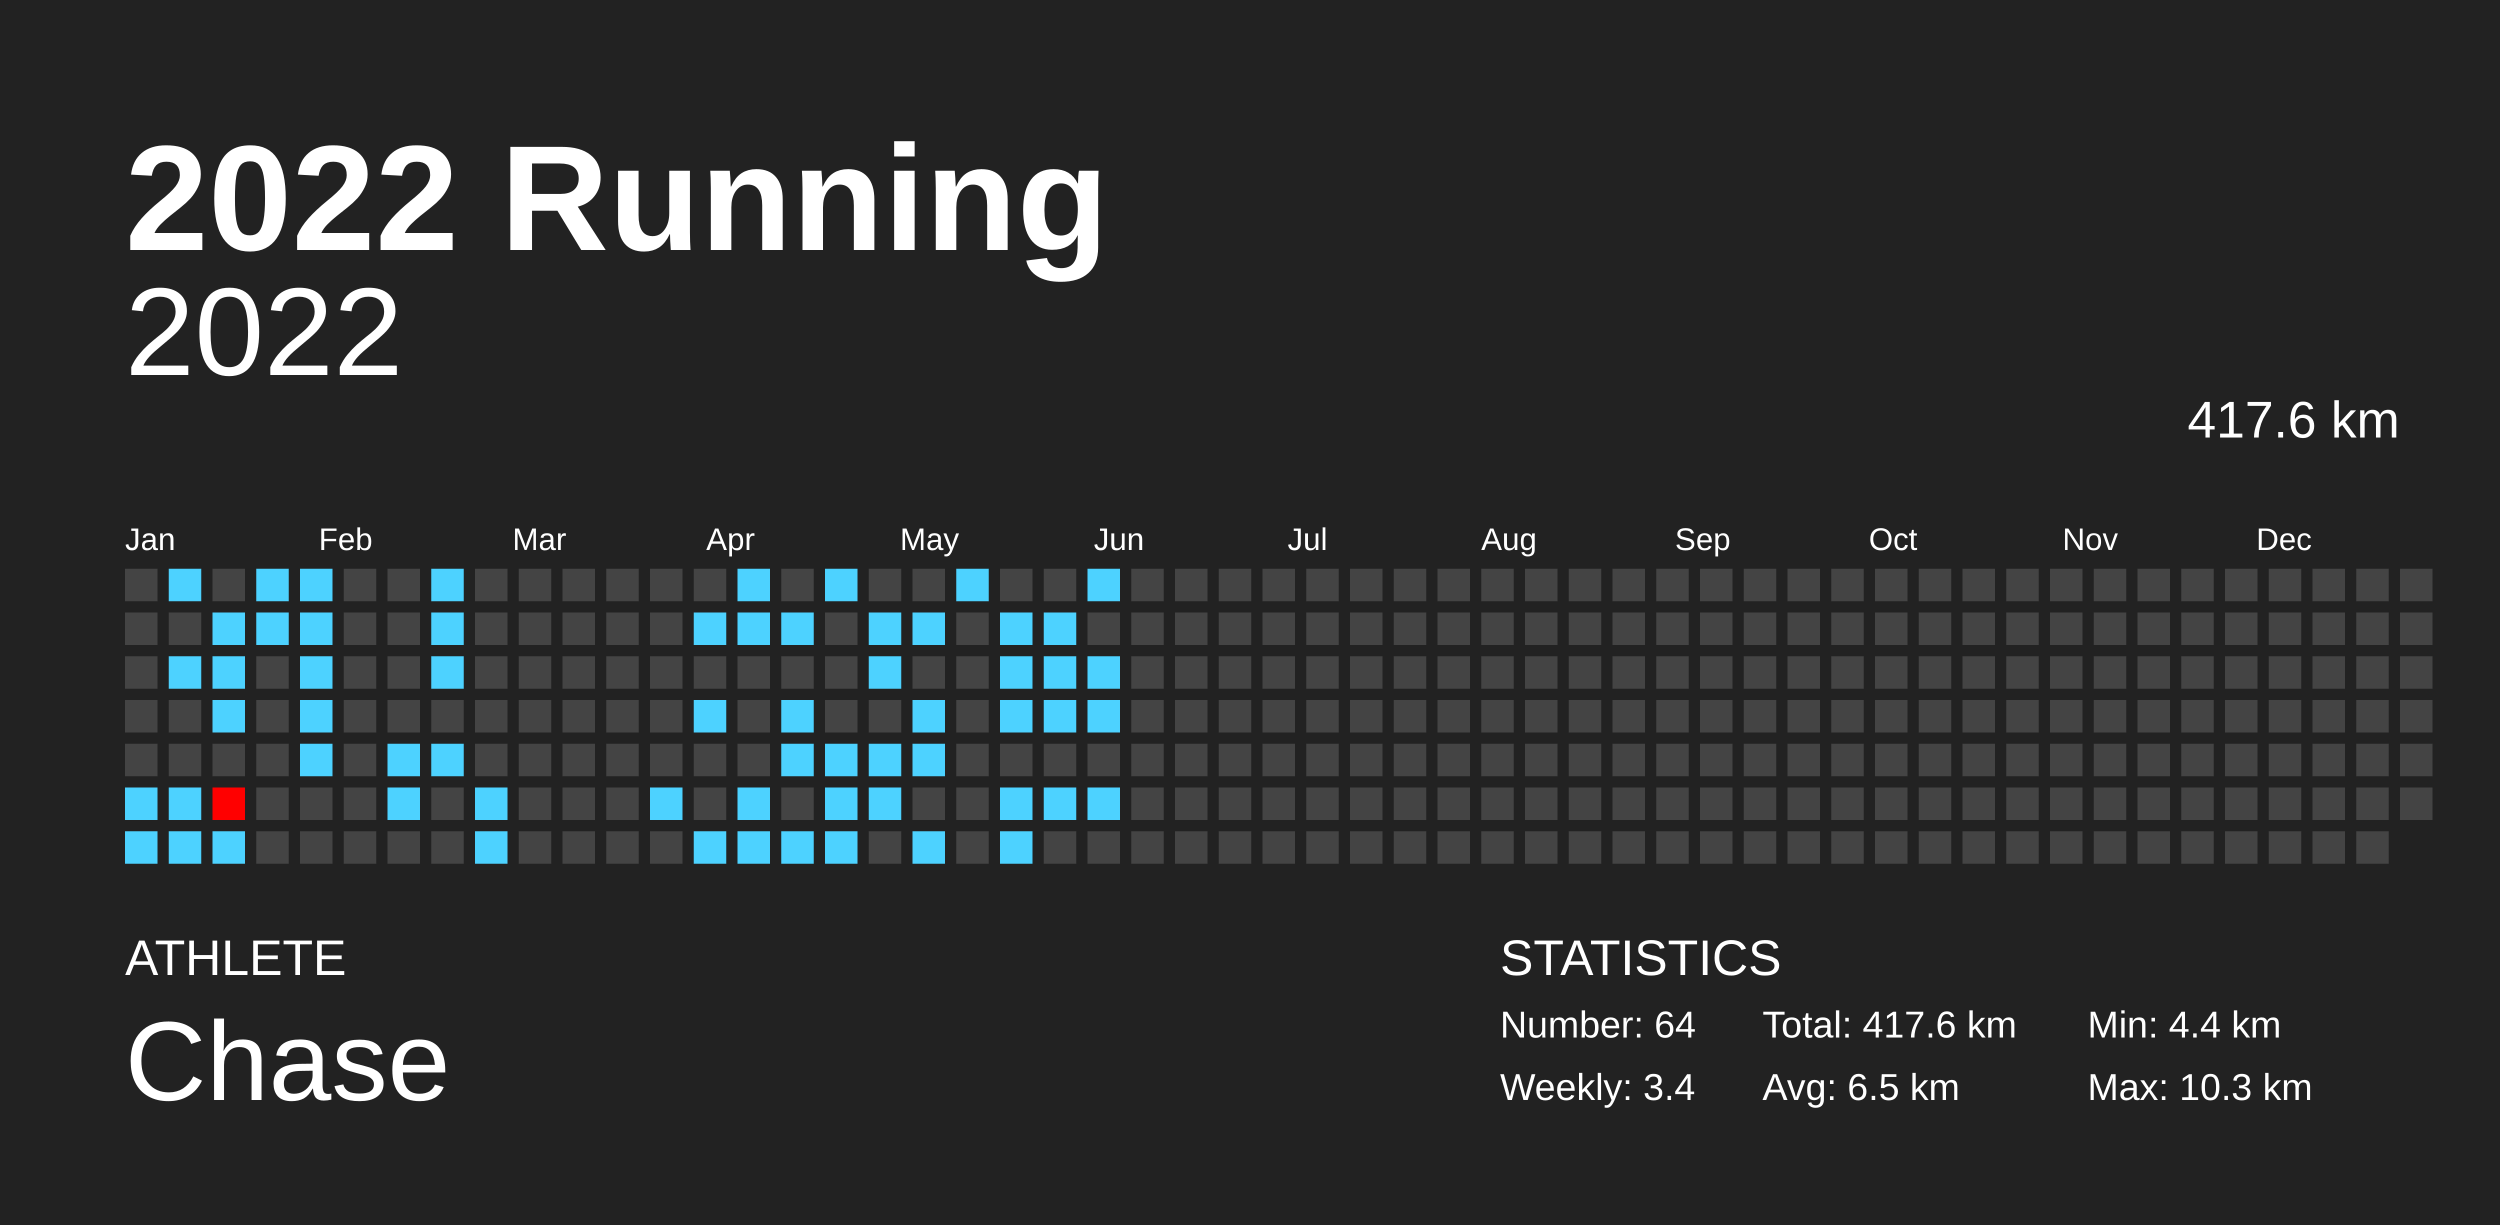
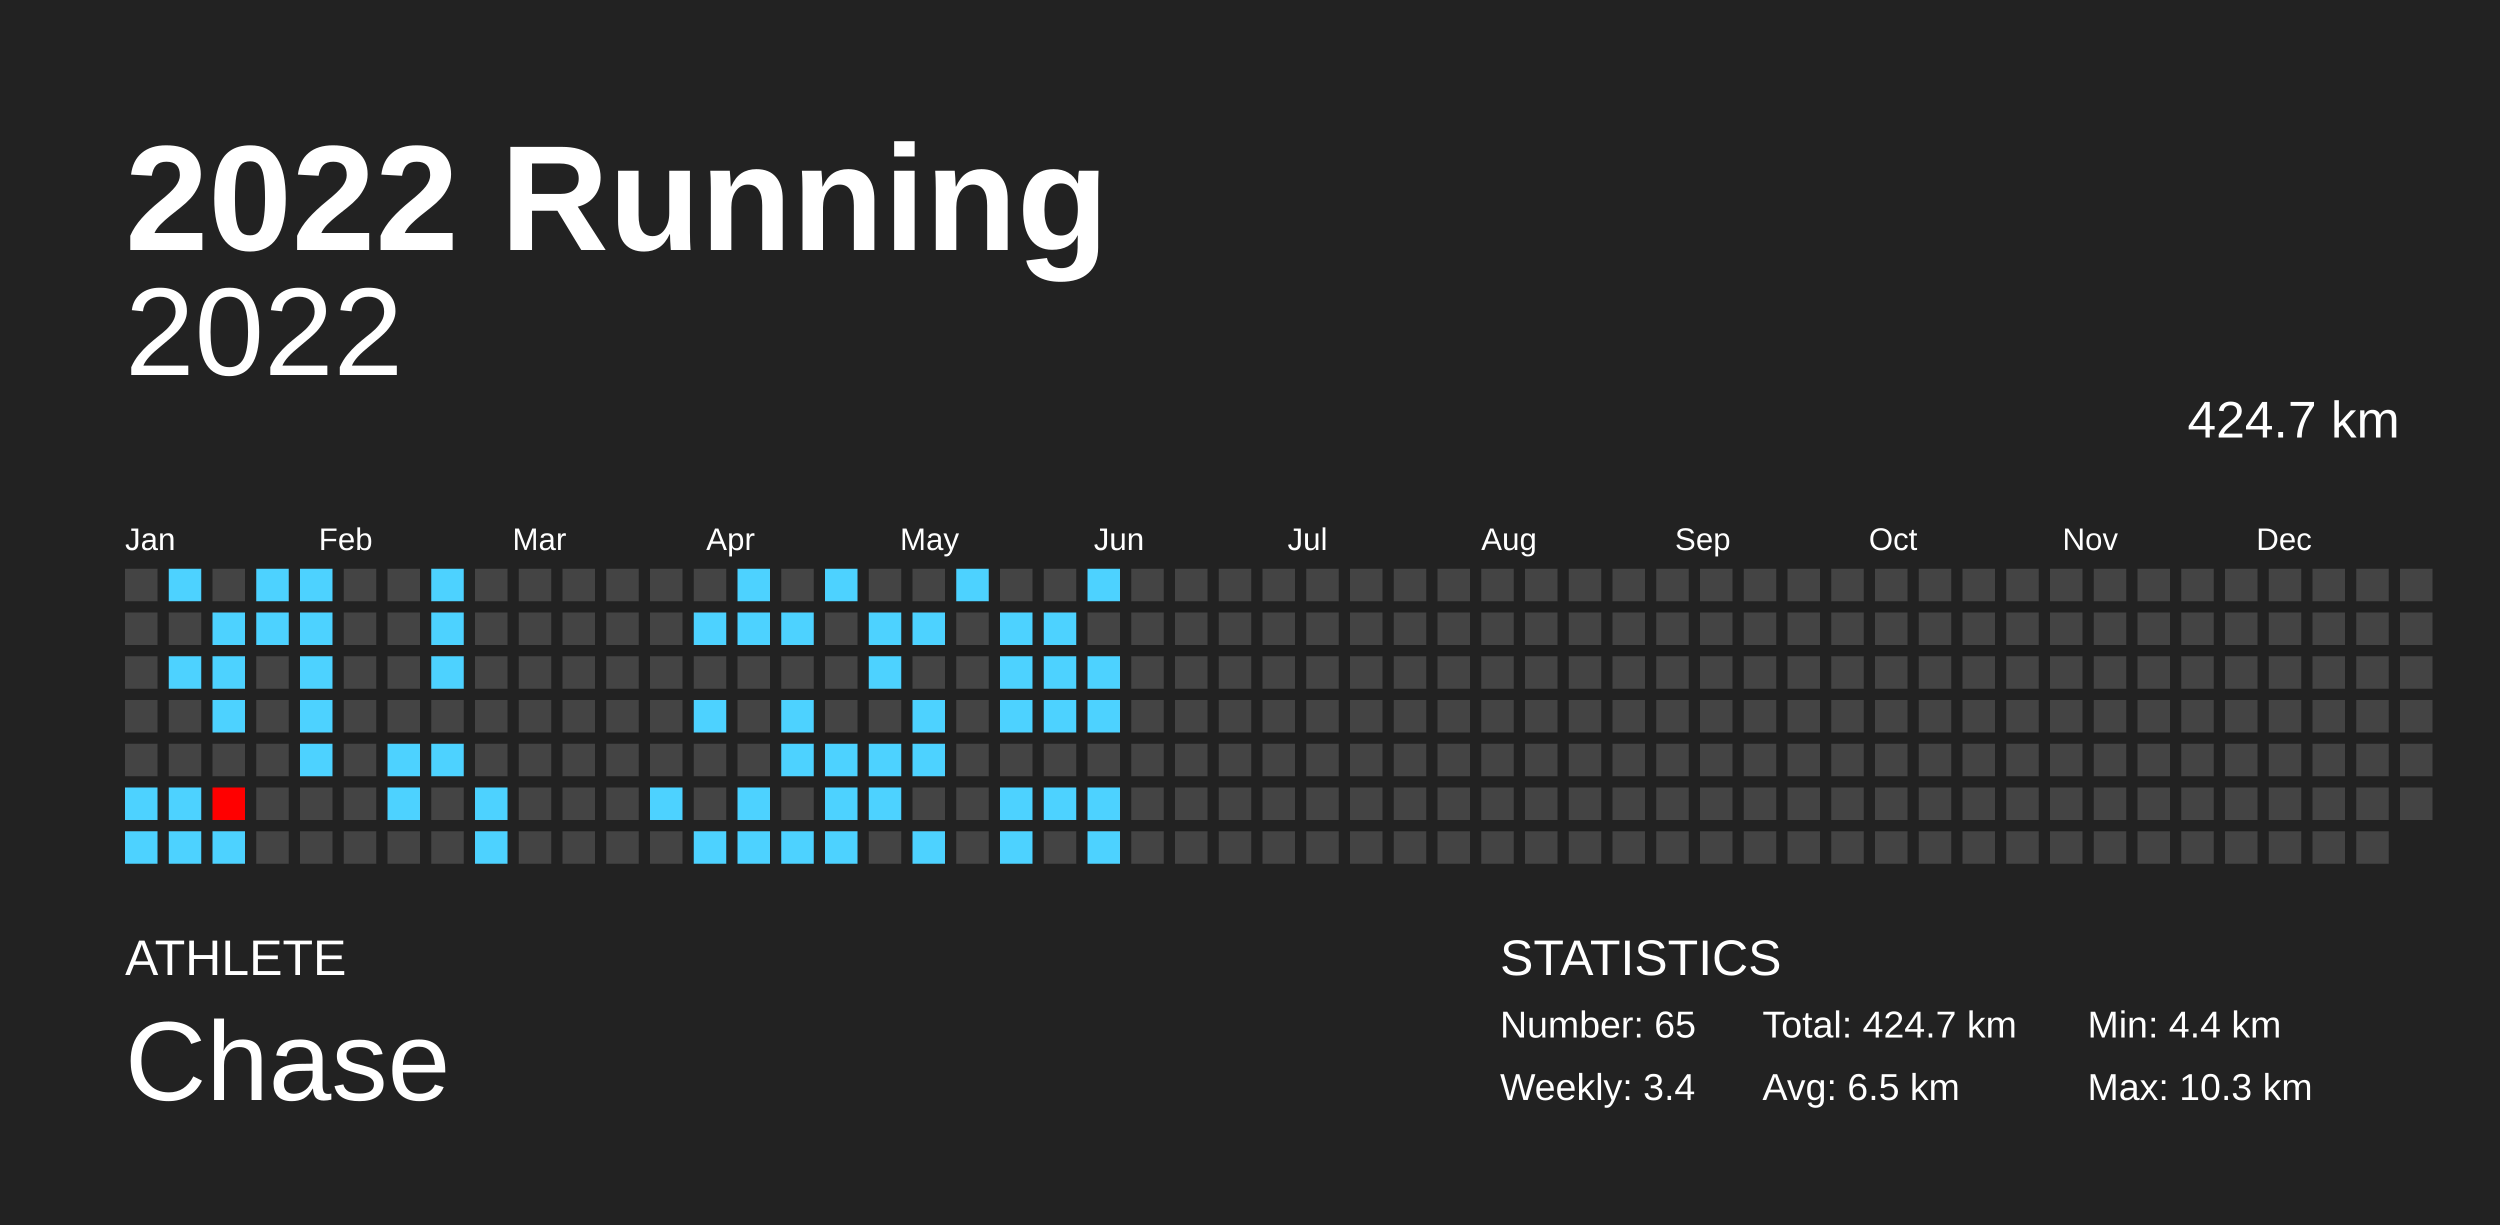
<svg xmlns="http://www.w3.org/2000/svg" baseProfile="full" height="98mm" version="1.1" viewBox="0,0,200,98" width="200mm">
  <defs />
  <rect fill="#222222" height="98" width="200" x="0" y="0" />
  <text fill="#FFFFFF" style="font-size:12px; font-family:Arial; font-weight:bold;" x="10" y="20">2022 Running</text>
  <text fill="#FFFFFF" style="font-size:4px; font-family:Arial" x="10" y="78">ATHLETE</text>
  <text fill="#FFFFFF" style="font-size:9px; font-family:Arial" x="10" y="88">Chase</text>
  <text fill="#FFFFFF" style="font-size:4px; font-family:Arial" x="120" y="78">STATISTICS</text>
-   <text fill="#FFFFFF" style="font-size:3px; font-family:Arial" x="120" y="83">Number: 64</text>
+   <text fill="#FFFFFF" style="font-size:3px; font-family:Arial" x="120" y="83">Number: 65</text>
  <text fill="#FFFFFF" style="font-size:3px; font-family:Arial" x="120" y="88">Weekly: 3.4</text>
-   <text fill="#FFFFFF" style="font-size:3px; font-family:Arial" x="141" y="83">Total: 417.6 km</text>
+   <text fill="#FFFFFF" style="font-size:3px; font-family:Arial" x="141" y="83">Total: 424.7 km</text>
  <text fill="#FFFFFF" style="font-size:3px; font-family:Arial" x="141" y="88">Avg: 6.5 km</text>
  <text fill="#FFFFFF" style="font-size:3px; font-family:Arial" x="167" y="83">Min: 4.4 km</text>
  <text fill="#FFFFFF" style="font-size:3px; font-family:Arial" x="167" y="88">Max: 10.3 km</text>
  <text alignment-baseline="hanging" fill="#FFFFFF" style="font-size:10.0px; font-family:Arial;" x="10" y="30">2022</text>
-   <text alignment-baseline="hanging" fill="#FFFFFF" style="font-size:4.125px; font-family:Arial;" x="175" y="35">417.6 km</text>
+   <text alignment-baseline="hanging" fill="#FFFFFF" style="font-size:4.125px; font-family:Arial;" x="175" y="35">424.7 km</text>
  <text fill="#FFFFFF" style="font-size:2.5px; font-family:Arial" x="10.0" y="44">Jan</text>
  <text fill="#FFFFFF" style="font-size:2.5px; font-family:Arial" x="25.5" y="44">Feb</text>
  <text fill="#FFFFFF" style="font-size:2.5px; font-family:Arial" x="41.0" y="44">Mar</text>
  <text fill="#FFFFFF" style="font-size:2.5px; font-family:Arial" x="56.5" y="44">Apr</text>
  <text fill="#FFFFFF" style="font-size:2.5px; font-family:Arial" x="72.0" y="44">May</text>
  <text fill="#FFFFFF" style="font-size:2.5px; font-family:Arial" x="87.5" y="44">Jun</text>
  <text fill="#FFFFFF" style="font-size:2.5px; font-family:Arial" x="103.0" y="44">Jul</text>
  <text fill="#FFFFFF" style="font-size:2.5px; font-family:Arial" x="118.5" y="44">Aug</text>
  <text fill="#FFFFFF" style="font-size:2.5px; font-family:Arial" x="134.0" y="44">Sep</text>
  <text fill="#FFFFFF" style="font-size:2.5px; font-family:Arial" x="149.5" y="44">Oct</text>
  <text fill="#FFFFFF" style="font-size:2.5px; font-family:Arial" x="165.0" y="44">Nov</text>
  <text fill="#FFFFFF" style="font-size:2.5px; font-family:Arial" x="180.5" y="44">Dec</text>
  <rect fill="#444444" height="2.6" width="2.6" x="10.0" y="45.5" />
  <rect fill="#444444" height="2.6" width="2.6" x="10.0" y="49.0" />
  <rect fill="#444444" height="2.6" width="2.6" x="10.0" y="52.5" />
  <rect fill="#444444" height="2.6" width="2.6" x="10.0" y="56.0" />
  <rect fill="#444444" height="2.6" width="2.6" x="10.0" y="59.5" />
  <rect fill="#4dd2ff" height="2.6" width="2.6" x="10.0" y="63.0" />
  <rect fill="#4dd2ff" height="2.6" width="2.6" x="10.0" y="66.5" />
  <rect fill="#4dd2ff" height="2.6" width="2.6" x="13.5" y="45.5" />
  <rect fill="#444444" height="2.6" width="2.6" x="13.5" y="49.0" />
  <rect fill="#4dd2ff" height="2.6" width="2.6" x="13.5" y="52.5" />
  <rect fill="#444444" height="2.6" width="2.6" x="13.5" y="56.0" />
  <rect fill="#444444" height="2.6" width="2.6" x="13.5" y="59.5" />
  <rect fill="#4dd2ff" height="2.6" width="2.6" x="13.5" y="63.0" />
  <rect fill="#4dd2ff" height="2.6" width="2.6" x="13.5" y="66.5" />
  <rect fill="#444444" height="2.6" width="2.6" x="17.0" y="45.5" />
  <rect fill="#4dd2ff" height="2.6" width="2.6" x="17.0" y="49.0" />
  <rect fill="#4dd2ff" height="2.6" width="2.6" x="17.0" y="52.5" />
  <rect fill="#4dd2ff" height="2.6" width="2.6" x="17.0" y="56.0" />
  <rect fill="#444444" height="2.6" width="2.6" x="17.0" y="59.5" />
  <rect fill="#ff0000" height="2.6" width="2.6" x="17.0" y="63.0" />
  <rect fill="#4dd2ff" height="2.6" width="2.6" x="17.0" y="66.5" />
  <rect fill="#4dd2ff" height="2.6" width="2.6" x="20.5" y="45.5" />
  <rect fill="#4dd2ff" height="2.6" width="2.6" x="20.5" y="49.0" />
  <rect fill="#444444" height="2.6" width="2.6" x="20.5" y="52.5" />
  <rect fill="#444444" height="2.6" width="2.6" x="20.5" y="56.0" />
  <rect fill="#444444" height="2.6" width="2.6" x="20.5" y="59.5" />
  <rect fill="#444444" height="2.6" width="2.6" x="20.5" y="63.0" />
  <rect fill="#444444" height="2.6" width="2.6" x="20.5" y="66.5" />
  <rect fill="#4dd2ff" height="2.6" width="2.6" x="24.0" y="45.5" />
  <rect fill="#4dd2ff" height="2.6" width="2.6" x="24.0" y="49.0" />
  <rect fill="#4dd2ff" height="2.6" width="2.6" x="24.0" y="52.5" />
  <rect fill="#4dd2ff" height="2.6" width="2.6" x="24.0" y="56.0" />
  <rect fill="#4dd2ff" height="2.6" width="2.6" x="24.0" y="59.5" />
  <rect fill="#444444" height="2.6" width="2.6" x="24.0" y="63.0" />
  <rect fill="#444444" height="2.6" width="2.6" x="24.0" y="66.5" />
  <rect fill="#444444" height="2.6" width="2.6" x="27.5" y="45.5" />
  <rect fill="#444444" height="2.6" width="2.6" x="27.5" y="49.0" />
  <rect fill="#444444" height="2.6" width="2.6" x="27.5" y="52.5" />
  <rect fill="#444444" height="2.6" width="2.6" x="27.5" y="56.0" />
  <rect fill="#444444" height="2.6" width="2.6" x="27.5" y="59.5" />
  <rect fill="#444444" height="2.6" width="2.6" x="27.5" y="63.0" />
  <rect fill="#444444" height="2.6" width="2.6" x="27.5" y="66.5" />
  <rect fill="#444444" height="2.6" width="2.6" x="31.0" y="45.5" />
  <rect fill="#444444" height="2.6" width="2.6" x="31.0" y="49.0" />
  <rect fill="#444444" height="2.6" width="2.6" x="31.0" y="52.5" />
  <rect fill="#444444" height="2.6" width="2.6" x="31.0" y="56.0" />
  <rect fill="#4dd2ff" height="2.6" width="2.6" x="31.0" y="59.5" />
  <rect fill="#4dd2ff" height="2.6" width="2.6" x="31.0" y="63.0" />
  <rect fill="#444444" height="2.6" width="2.6" x="31.0" y="66.5" />
  <rect fill="#4dd2ff" height="2.6" width="2.6" x="34.5" y="45.5" />
  <rect fill="#4dd2ff" height="2.6" width="2.6" x="34.5" y="49.0" />
  <rect fill="#4dd2ff" height="2.6" width="2.6" x="34.5" y="52.5" />
  <rect fill="#444444" height="2.6" width="2.6" x="34.5" y="56.0" />
  <rect fill="#4dd2ff" height="2.6" width="2.6" x="34.5" y="59.5" />
  <rect fill="#444444" height="2.6" width="2.6" x="34.5" y="63.0" />
  <rect fill="#444444" height="2.6" width="2.6" x="34.5" y="66.5" />
  <rect fill="#444444" height="2.6" width="2.6" x="38.0" y="45.5" />
  <rect fill="#444444" height="2.6" width="2.6" x="38.0" y="49.0" />
  <rect fill="#444444" height="2.6" width="2.6" x="38.0" y="52.5" />
  <rect fill="#444444" height="2.6" width="2.6" x="38.0" y="56.0" />
  <rect fill="#444444" height="2.6" width="2.6" x="38.0" y="59.5" />
  <rect fill="#4dd2ff" height="2.6" width="2.6" x="38.0" y="63.0" />
  <rect fill="#4dd2ff" height="2.6" width="2.6" x="38.0" y="66.5" />
  <rect fill="#444444" height="2.6" width="2.6" x="41.5" y="45.5" />
  <rect fill="#444444" height="2.6" width="2.6" x="41.5" y="49.0" />
  <rect fill="#444444" height="2.6" width="2.6" x="41.5" y="52.5" />
  <rect fill="#444444" height="2.6" width="2.6" x="41.5" y="56.0" />
  <rect fill="#444444" height="2.6" width="2.6" x="41.5" y="59.5" />
  <rect fill="#444444" height="2.6" width="2.6" x="41.5" y="63.0" />
  <rect fill="#444444" height="2.6" width="2.6" x="41.5" y="66.5" />
  <rect fill="#444444" height="2.6" width="2.6" x="45.0" y="45.5" />
  <rect fill="#444444" height="2.6" width="2.6" x="45.0" y="49.0" />
  <rect fill="#444444" height="2.6" width="2.6" x="45.0" y="52.5" />
  <rect fill="#444444" height="2.6" width="2.6" x="45.0" y="56.0" />
  <rect fill="#444444" height="2.6" width="2.6" x="45.0" y="59.5" />
  <rect fill="#444444" height="2.6" width="2.6" x="45.0" y="63.0" />
  <rect fill="#444444" height="2.6" width="2.6" x="45.0" y="66.5" />
  <rect fill="#444444" height="2.6" width="2.6" x="48.5" y="45.5" />
  <rect fill="#444444" height="2.6" width="2.6" x="48.5" y="49.0" />
  <rect fill="#444444" height="2.6" width="2.6" x="48.5" y="52.5" />
  <rect fill="#444444" height="2.6" width="2.6" x="48.5" y="56.0" />
  <rect fill="#444444" height="2.6" width="2.6" x="48.5" y="59.5" />
  <rect fill="#444444" height="2.6" width="2.6" x="48.5" y="63.0" />
  <rect fill="#444444" height="2.6" width="2.6" x="48.5" y="66.5" />
  <rect fill="#444444" height="2.6" width="2.6" x="52.0" y="45.5" />
  <rect fill="#444444" height="2.6" width="2.6" x="52.0" y="49.0" />
  <rect fill="#444444" height="2.6" width="2.6" x="52.0" y="52.5" />
  <rect fill="#444444" height="2.6" width="2.6" x="52.0" y="56.0" />
  <rect fill="#444444" height="2.6" width="2.6" x="52.0" y="59.5" />
  <rect fill="#4dd2ff" height="2.6" width="2.6" x="52.0" y="63.0" />
  <rect fill="#444444" height="2.6" width="2.6" x="52.0" y="66.5" />
  <rect fill="#444444" height="2.6" width="2.6" x="55.5" y="45.5" />
  <rect fill="#4dd2ff" height="2.6" width="2.6" x="55.5" y="49.0" />
  <rect fill="#444444" height="2.6" width="2.6" x="55.5" y="52.5" />
  <rect fill="#4dd2ff" height="2.6" width="2.6" x="55.5" y="56.0" />
  <rect fill="#444444" height="2.6" width="2.6" x="55.5" y="59.5" />
  <rect fill="#444444" height="2.6" width="2.6" x="55.5" y="63.0" />
  <rect fill="#4dd2ff" height="2.6" width="2.6" x="55.5" y="66.5" />
  <rect fill="#4dd2ff" height="2.6" width="2.6" x="59.0" y="45.5" />
  <rect fill="#4dd2ff" height="2.6" width="2.6" x="59.0" y="49.0" />
  <rect fill="#444444" height="2.6" width="2.6" x="59.0" y="52.5" />
  <rect fill="#444444" height="2.6" width="2.6" x="59.0" y="56.0" />
  <rect fill="#444444" height="2.6" width="2.6" x="59.0" y="59.5" />
  <rect fill="#4dd2ff" height="2.6" width="2.6" x="59.0" y="63.0" />
  <rect fill="#4dd2ff" height="2.6" width="2.6" x="59.0" y="66.5" />
  <rect fill="#444444" height="2.6" width="2.6" x="62.5" y="45.5" />
  <rect fill="#4dd2ff" height="2.6" width="2.6" x="62.5" y="49.0" />
  <rect fill="#444444" height="2.6" width="2.6" x="62.5" y="52.5" />
  <rect fill="#4dd2ff" height="2.6" width="2.6" x="62.5" y="56.0" />
  <rect fill="#4dd2ff" height="2.6" width="2.6" x="62.5" y="59.5" />
  <rect fill="#444444" height="2.6" width="2.6" x="62.5" y="63.0" />
  <rect fill="#4dd2ff" height="2.6" width="2.6" x="62.5" y="66.5" />
  <rect fill="#4dd2ff" height="2.6" width="2.6" x="66.0" y="45.5" />
  <rect fill="#444444" height="2.6" width="2.6" x="66.0" y="49.0" />
  <rect fill="#444444" height="2.6" width="2.6" x="66.0" y="52.5" />
  <rect fill="#444444" height="2.6" width="2.6" x="66.0" y="56.0" />
  <rect fill="#4dd2ff" height="2.6" width="2.6" x="66.0" y="59.5" />
  <rect fill="#4dd2ff" height="2.6" width="2.6" x="66.0" y="63.0" />
  <rect fill="#4dd2ff" height="2.6" width="2.6" x="66.0" y="66.5" />
  <rect fill="#444444" height="2.6" width="2.6" x="69.5" y="45.5" />
  <rect fill="#4dd2ff" height="2.6" width="2.6" x="69.5" y="49.0" />
  <rect fill="#4dd2ff" height="2.6" width="2.6" x="69.5" y="52.5" />
  <rect fill="#444444" height="2.6" width="2.6" x="69.5" y="56.0" />
  <rect fill="#4dd2ff" height="2.6" width="2.6" x="69.5" y="59.5" />
  <rect fill="#4dd2ff" height="2.6" width="2.6" x="69.5" y="63.0" />
  <rect fill="#444444" height="2.6" width="2.6" x="69.5" y="66.5" />
  <rect fill="#444444" height="2.6" width="2.6" x="73.0" y="45.5" />
  <rect fill="#4dd2ff" height="2.6" width="2.6" x="73.0" y="49.0" />
  <rect fill="#444444" height="2.6" width="2.6" x="73.0" y="52.5" />
  <rect fill="#4dd2ff" height="2.6" width="2.6" x="73.0" y="56.0" />
  <rect fill="#4dd2ff" height="2.6" width="2.6" x="73.0" y="59.5" />
  <rect fill="#444444" height="2.6" width="2.6" x="73.0" y="63.0" />
  <rect fill="#4dd2ff" height="2.6" width="2.6" x="73.0" y="66.5" />
  <rect fill="#4dd2ff" height="2.6" width="2.6" x="76.5" y="45.5" />
  <rect fill="#444444" height="2.6" width="2.6" x="76.5" y="49.0" />
  <rect fill="#444444" height="2.6" width="2.6" x="76.5" y="52.5" />
  <rect fill="#444444" height="2.6" width="2.6" x="76.5" y="56.0" />
  <rect fill="#444444" height="2.6" width="2.6" x="76.5" y="59.5" />
  <rect fill="#444444" height="2.6" width="2.6" x="76.5" y="63.0" />
  <rect fill="#444444" height="2.6" width="2.6" x="76.5" y="66.5" />
  <rect fill="#444444" height="2.6" width="2.6" x="80.0" y="45.5" />
  <rect fill="#4dd2ff" height="2.6" width="2.6" x="80.0" y="49.0" />
  <rect fill="#4dd2ff" height="2.6" width="2.6" x="80.0" y="52.5" />
  <rect fill="#4dd2ff" height="2.6" width="2.6" x="80.0" y="56.0" />
  <rect fill="#444444" height="2.6" width="2.6" x="80.0" y="59.5" />
  <rect fill="#4dd2ff" height="2.6" width="2.6" x="80.0" y="63.0" />
  <rect fill="#4dd2ff" height="2.6" width="2.6" x="80.0" y="66.5" />
  <rect fill="#444444" height="2.6" width="2.6" x="83.5" y="45.5" />
  <rect fill="#4dd2ff" height="2.6" width="2.6" x="83.5" y="49.0" />
  <rect fill="#4dd2ff" height="2.6" width="2.6" x="83.5" y="52.5" />
  <rect fill="#4dd2ff" height="2.6" width="2.6" x="83.5" y="56.0" />
  <rect fill="#444444" height="2.6" width="2.6" x="83.5" y="59.5" />
  <rect fill="#4dd2ff" height="2.6" width="2.6" x="83.5" y="63.0" />
  <rect fill="#444444" height="2.6" width="2.6" x="83.5" y="66.5" />
  <rect fill="#4dd2ff" height="2.6" width="2.6" x="87.0" y="45.5" />
  <rect fill="#444444" height="2.6" width="2.6" x="87.0" y="49.0" />
  <rect fill="#4dd2ff" height="2.6" width="2.6" x="87.0" y="52.5" />
  <rect fill="#4dd2ff" height="2.6" width="2.6" x="87.0" y="56.0" />
  <rect fill="#444444" height="2.6" width="2.6" x="87.0" y="59.5" />
  <rect fill="#4dd2ff" height="2.6" width="2.6" x="87.0" y="63.0" />
-   <rect fill="#444444" height="2.6" width="2.6" x="87.0" y="66.5" />
+   <rect fill="#4dd2ff" height="2.6" width="2.6" x="87.0" y="66.5" />
  <rect fill="#444444" height="2.6" width="2.6" x="90.5" y="45.5" />
  <rect fill="#444444" height="2.6" width="2.6" x="90.5" y="49.0" />
  <rect fill="#444444" height="2.6" width="2.6" x="90.5" y="52.5" />
  <rect fill="#444444" height="2.6" width="2.6" x="90.5" y="56.0" />
  <rect fill="#444444" height="2.6" width="2.6" x="90.5" y="59.5" />
  <rect fill="#444444" height="2.6" width="2.6" x="90.5" y="63.0" />
  <rect fill="#444444" height="2.6" width="2.6" x="90.5" y="66.5" />
  <rect fill="#444444" height="2.6" width="2.6" x="94.0" y="45.5" />
  <rect fill="#444444" height="2.6" width="2.6" x="94.0" y="49.0" />
  <rect fill="#444444" height="2.6" width="2.6" x="94.0" y="52.5" />
  <rect fill="#444444" height="2.6" width="2.6" x="94.0" y="56.0" />
  <rect fill="#444444" height="2.6" width="2.6" x="94.0" y="59.5" />
  <rect fill="#444444" height="2.6" width="2.6" x="94.0" y="63.0" />
  <rect fill="#444444" height="2.6" width="2.6" x="94.0" y="66.5" />
  <rect fill="#444444" height="2.6" width="2.6" x="97.5" y="45.5" />
  <rect fill="#444444" height="2.6" width="2.6" x="97.5" y="49.0" />
  <rect fill="#444444" height="2.6" width="2.6" x="97.5" y="52.5" />
  <rect fill="#444444" height="2.6" width="2.6" x="97.5" y="56.0" />
  <rect fill="#444444" height="2.6" width="2.6" x="97.5" y="59.5" />
  <rect fill="#444444" height="2.6" width="2.6" x="97.5" y="63.0" />
  <rect fill="#444444" height="2.6" width="2.6" x="97.5" y="66.5" />
  <rect fill="#444444" height="2.6" width="2.6" x="101.0" y="45.5" />
  <rect fill="#444444" height="2.6" width="2.6" x="101.0" y="49.0" />
  <rect fill="#444444" height="2.6" width="2.6" x="101.0" y="52.5" />
  <rect fill="#444444" height="2.6" width="2.6" x="101.0" y="56.0" />
  <rect fill="#444444" height="2.6" width="2.6" x="101.0" y="59.5" />
  <rect fill="#444444" height="2.6" width="2.6" x="101.0" y="63.0" />
  <rect fill="#444444" height="2.6" width="2.6" x="101.0" y="66.5" />
  <rect fill="#444444" height="2.6" width="2.6" x="104.5" y="45.5" />
  <rect fill="#444444" height="2.6" width="2.6" x="104.5" y="49.0" />
  <rect fill="#444444" height="2.6" width="2.6" x="104.5" y="52.5" />
  <rect fill="#444444" height="2.6" width="2.6" x="104.5" y="56.0" />
  <rect fill="#444444" height="2.6" width="2.6" x="104.5" y="59.5" />
  <rect fill="#444444" height="2.6" width="2.6" x="104.5" y="63.0" />
  <rect fill="#444444" height="2.6" width="2.6" x="104.5" y="66.5" />
  <rect fill="#444444" height="2.6" width="2.6" x="108.0" y="45.5" />
  <rect fill="#444444" height="2.6" width="2.6" x="108.0" y="49.0" />
  <rect fill="#444444" height="2.6" width="2.6" x="108.0" y="52.5" />
  <rect fill="#444444" height="2.6" width="2.6" x="108.0" y="56.0" />
  <rect fill="#444444" height="2.6" width="2.6" x="108.0" y="59.5" />
  <rect fill="#444444" height="2.6" width="2.6" x="108.0" y="63.0" />
  <rect fill="#444444" height="2.6" width="2.6" x="108.0" y="66.5" />
  <rect fill="#444444" height="2.6" width="2.6" x="111.5" y="45.5" />
  <rect fill="#444444" height="2.6" width="2.6" x="111.5" y="49.0" />
  <rect fill="#444444" height="2.6" width="2.6" x="111.5" y="52.5" />
  <rect fill="#444444" height="2.6" width="2.6" x="111.5" y="56.0" />
  <rect fill="#444444" height="2.6" width="2.6" x="111.5" y="59.5" />
  <rect fill="#444444" height="2.6" width="2.6" x="111.5" y="63.0" />
  <rect fill="#444444" height="2.6" width="2.6" x="111.5" y="66.5" />
  <rect fill="#444444" height="2.6" width="2.6" x="115.0" y="45.5" />
  <rect fill="#444444" height="2.6" width="2.6" x="115.0" y="49.0" />
  <rect fill="#444444" height="2.6" width="2.6" x="115.0" y="52.5" />
  <rect fill="#444444" height="2.6" width="2.6" x="115.0" y="56.0" />
  <rect fill="#444444" height="2.6" width="2.6" x="115.0" y="59.5" />
  <rect fill="#444444" height="2.6" width="2.6" x="115.0" y="63.0" />
  <rect fill="#444444" height="2.6" width="2.6" x="115.0" y="66.5" />
  <rect fill="#444444" height="2.6" width="2.6" x="118.5" y="45.5" />
  <rect fill="#444444" height="2.6" width="2.6" x="118.5" y="49.0" />
  <rect fill="#444444" height="2.6" width="2.6" x="118.5" y="52.5" />
  <rect fill="#444444" height="2.6" width="2.6" x="118.5" y="56.0" />
  <rect fill="#444444" height="2.6" width="2.6" x="118.5" y="59.5" />
  <rect fill="#444444" height="2.6" width="2.6" x="118.5" y="63.0" />
  <rect fill="#444444" height="2.6" width="2.6" x="118.5" y="66.5" />
  <rect fill="#444444" height="2.6" width="2.6" x="122.0" y="45.5" />
  <rect fill="#444444" height="2.6" width="2.6" x="122.0" y="49.0" />
  <rect fill="#444444" height="2.6" width="2.6" x="122.0" y="52.5" />
  <rect fill="#444444" height="2.6" width="2.6" x="122.0" y="56.0" />
  <rect fill="#444444" height="2.6" width="2.6" x="122.0" y="59.5" />
  <rect fill="#444444" height="2.6" width="2.6" x="122.0" y="63.0" />
  <rect fill="#444444" height="2.6" width="2.6" x="122.0" y="66.5" />
  <rect fill="#444444" height="2.6" width="2.6" x="125.5" y="45.5" />
  <rect fill="#444444" height="2.6" width="2.6" x="125.5" y="49.0" />
  <rect fill="#444444" height="2.6" width="2.6" x="125.5" y="52.5" />
  <rect fill="#444444" height="2.6" width="2.6" x="125.5" y="56.0" />
  <rect fill="#444444" height="2.6" width="2.6" x="125.5" y="59.5" />
  <rect fill="#444444" height="2.6" width="2.6" x="125.5" y="63.0" />
  <rect fill="#444444" height="2.6" width="2.6" x="125.5" y="66.5" />
  <rect fill="#444444" height="2.6" width="2.6" x="129.0" y="45.5" />
  <rect fill="#444444" height="2.6" width="2.6" x="129.0" y="49.0" />
  <rect fill="#444444" height="2.6" width="2.6" x="129.0" y="52.5" />
  <rect fill="#444444" height="2.6" width="2.6" x="129.0" y="56.0" />
  <rect fill="#444444" height="2.6" width="2.6" x="129.0" y="59.5" />
  <rect fill="#444444" height="2.6" width="2.6" x="129.0" y="63.0" />
  <rect fill="#444444" height="2.6" width="2.6" x="129.0" y="66.5" />
  <rect fill="#444444" height="2.6" width="2.6" x="132.5" y="45.5" />
  <rect fill="#444444" height="2.6" width="2.6" x="132.5" y="49.0" />
  <rect fill="#444444" height="2.6" width="2.6" x="132.5" y="52.5" />
  <rect fill="#444444" height="2.6" width="2.6" x="132.5" y="56.0" />
  <rect fill="#444444" height="2.6" width="2.6" x="132.5" y="59.5" />
  <rect fill="#444444" height="2.6" width="2.6" x="132.5" y="63.0" />
  <rect fill="#444444" height="2.6" width="2.6" x="132.5" y="66.5" />
  <rect fill="#444444" height="2.6" width="2.6" x="136.0" y="45.5" />
  <rect fill="#444444" height="2.6" width="2.6" x="136.0" y="49.0" />
  <rect fill="#444444" height="2.6" width="2.6" x="136.0" y="52.5" />
  <rect fill="#444444" height="2.6" width="2.6" x="136.0" y="56.0" />
  <rect fill="#444444" height="2.6" width="2.6" x="136.0" y="59.5" />
  <rect fill="#444444" height="2.6" width="2.6" x="136.0" y="63.0" />
  <rect fill="#444444" height="2.6" width="2.6" x="136.0" y="66.5" />
  <rect fill="#444444" height="2.6" width="2.6" x="139.5" y="45.5" />
  <rect fill="#444444" height="2.6" width="2.6" x="139.5" y="49.0" />
  <rect fill="#444444" height="2.6" width="2.6" x="139.5" y="52.5" />
  <rect fill="#444444" height="2.6" width="2.6" x="139.5" y="56.0" />
  <rect fill="#444444" height="2.6" width="2.6" x="139.5" y="59.5" />
  <rect fill="#444444" height="2.6" width="2.6" x="139.5" y="63.0" />
  <rect fill="#444444" height="2.6" width="2.6" x="139.5" y="66.5" />
  <rect fill="#444444" height="2.6" width="2.6" x="143.0" y="45.5" />
  <rect fill="#444444" height="2.6" width="2.6" x="143.0" y="49.0" />
  <rect fill="#444444" height="2.6" width="2.6" x="143.0" y="52.5" />
  <rect fill="#444444" height="2.6" width="2.6" x="143.0" y="56.0" />
  <rect fill="#444444" height="2.6" width="2.6" x="143.0" y="59.5" />
  <rect fill="#444444" height="2.6" width="2.6" x="143.0" y="63.0" />
  <rect fill="#444444" height="2.6" width="2.6" x="143.0" y="66.5" />
  <rect fill="#444444" height="2.6" width="2.6" x="146.5" y="45.5" />
  <rect fill="#444444" height="2.6" width="2.6" x="146.5" y="49.0" />
  <rect fill="#444444" height="2.6" width="2.6" x="146.5" y="52.5" />
  <rect fill="#444444" height="2.6" width="2.6" x="146.5" y="56.0" />
  <rect fill="#444444" height="2.6" width="2.6" x="146.5" y="59.5" />
  <rect fill="#444444" height="2.6" width="2.6" x="146.5" y="63.0" />
  <rect fill="#444444" height="2.6" width="2.6" x="146.5" y="66.5" />
  <rect fill="#444444" height="2.6" width="2.6" x="150.0" y="45.5" />
  <rect fill="#444444" height="2.6" width="2.6" x="150.0" y="49.0" />
  <rect fill="#444444" height="2.6" width="2.6" x="150.0" y="52.5" />
  <rect fill="#444444" height="2.6" width="2.6" x="150.0" y="56.0" />
  <rect fill="#444444" height="2.6" width="2.6" x="150.0" y="59.5" />
  <rect fill="#444444" height="2.6" width="2.6" x="150.0" y="63.0" />
  <rect fill="#444444" height="2.6" width="2.6" x="150.0" y="66.5" />
  <rect fill="#444444" height="2.6" width="2.6" x="153.5" y="45.5" />
  <rect fill="#444444" height="2.6" width="2.6" x="153.5" y="49.0" />
  <rect fill="#444444" height="2.6" width="2.6" x="153.5" y="52.5" />
  <rect fill="#444444" height="2.6" width="2.6" x="153.5" y="56.0" />
  <rect fill="#444444" height="2.6" width="2.6" x="153.5" y="59.5" />
  <rect fill="#444444" height="2.6" width="2.6" x="153.5" y="63.0" />
  <rect fill="#444444" height="2.6" width="2.6" x="153.5" y="66.5" />
  <rect fill="#444444" height="2.6" width="2.6" x="157.0" y="45.5" />
  <rect fill="#444444" height="2.6" width="2.6" x="157.0" y="49.0" />
  <rect fill="#444444" height="2.6" width="2.6" x="157.0" y="52.5" />
  <rect fill="#444444" height="2.6" width="2.6" x="157.0" y="56.0" />
  <rect fill="#444444" height="2.6" width="2.6" x="157.0" y="59.5" />
  <rect fill="#444444" height="2.6" width="2.6" x="157.0" y="63.0" />
  <rect fill="#444444" height="2.6" width="2.6" x="157.0" y="66.5" />
  <rect fill="#444444" height="2.6" width="2.6" x="160.5" y="45.5" />
  <rect fill="#444444" height="2.6" width="2.6" x="160.5" y="49.0" />
  <rect fill="#444444" height="2.6" width="2.6" x="160.5" y="52.5" />
  <rect fill="#444444" height="2.6" width="2.6" x="160.5" y="56.0" />
  <rect fill="#444444" height="2.6" width="2.6" x="160.5" y="59.5" />
  <rect fill="#444444" height="2.6" width="2.6" x="160.5" y="63.0" />
  <rect fill="#444444" height="2.6" width="2.6" x="160.5" y="66.5" />
  <rect fill="#444444" height="2.6" width="2.6" x="164.0" y="45.5" />
  <rect fill="#444444" height="2.6" width="2.6" x="164.0" y="49.0" />
  <rect fill="#444444" height="2.6" width="2.6" x="164.0" y="52.5" />
  <rect fill="#444444" height="2.6" width="2.6" x="164.0" y="56.0" />
  <rect fill="#444444" height="2.6" width="2.6" x="164.0" y="59.5" />
  <rect fill="#444444" height="2.6" width="2.6" x="164.0" y="63.0" />
  <rect fill="#444444" height="2.6" width="2.6" x="164.0" y="66.5" />
  <rect fill="#444444" height="2.6" width="2.6" x="167.5" y="45.5" />
  <rect fill="#444444" height="2.6" width="2.6" x="167.5" y="49.0" />
  <rect fill="#444444" height="2.6" width="2.6" x="167.5" y="52.5" />
  <rect fill="#444444" height="2.6" width="2.6" x="167.5" y="56.0" />
  <rect fill="#444444" height="2.6" width="2.6" x="167.5" y="59.5" />
  <rect fill="#444444" height="2.6" width="2.6" x="167.5" y="63.0" />
  <rect fill="#444444" height="2.6" width="2.6" x="167.5" y="66.5" />
  <rect fill="#444444" height="2.6" width="2.6" x="171.0" y="45.5" />
  <rect fill="#444444" height="2.6" width="2.6" x="171.0" y="49.0" />
  <rect fill="#444444" height="2.6" width="2.6" x="171.0" y="52.5" />
  <rect fill="#444444" height="2.6" width="2.6" x="171.0" y="56.0" />
  <rect fill="#444444" height="2.6" width="2.6" x="171.0" y="59.5" />
  <rect fill="#444444" height="2.6" width="2.6" x="171.0" y="63.0" />
  <rect fill="#444444" height="2.6" width="2.6" x="171.0" y="66.5" />
  <rect fill="#444444" height="2.6" width="2.6" x="174.5" y="45.5" />
  <rect fill="#444444" height="2.6" width="2.6" x="174.5" y="49.0" />
  <rect fill="#444444" height="2.6" width="2.6" x="174.5" y="52.5" />
  <rect fill="#444444" height="2.6" width="2.6" x="174.5" y="56.0" />
  <rect fill="#444444" height="2.6" width="2.6" x="174.5" y="59.5" />
  <rect fill="#444444" height="2.6" width="2.6" x="174.5" y="63.0" />
  <rect fill="#444444" height="2.6" width="2.6" x="174.5" y="66.5" />
  <rect fill="#444444" height="2.6" width="2.6" x="178.0" y="45.5" />
  <rect fill="#444444" height="2.6" width="2.6" x="178.0" y="49.0" />
  <rect fill="#444444" height="2.6" width="2.6" x="178.0" y="52.5" />
  <rect fill="#444444" height="2.6" width="2.6" x="178.0" y="56.0" />
  <rect fill="#444444" height="2.6" width="2.6" x="178.0" y="59.5" />
  <rect fill="#444444" height="2.6" width="2.6" x="178.0" y="63.0" />
  <rect fill="#444444" height="2.6" width="2.6" x="178.0" y="66.5" />
  <rect fill="#444444" height="2.6" width="2.6" x="181.5" y="45.5" />
  <rect fill="#444444" height="2.6" width="2.6" x="181.5" y="49.0" />
  <rect fill="#444444" height="2.6" width="2.6" x="181.5" y="52.5" />
  <rect fill="#444444" height="2.6" width="2.6" x="181.5" y="56.0" />
  <rect fill="#444444" height="2.6" width="2.6" x="181.5" y="59.5" />
  <rect fill="#444444" height="2.6" width="2.6" x="181.5" y="63.0" />
  <rect fill="#444444" height="2.6" width="2.6" x="181.5" y="66.5" />
  <rect fill="#444444" height="2.6" width="2.6" x="185.0" y="45.5" />
  <rect fill="#444444" height="2.6" width="2.6" x="185.0" y="49.0" />
  <rect fill="#444444" height="2.6" width="2.6" x="185.0" y="52.5" />
  <rect fill="#444444" height="2.6" width="2.6" x="185.0" y="56.0" />
  <rect fill="#444444" height="2.6" width="2.6" x="185.0" y="59.5" />
  <rect fill="#444444" height="2.6" width="2.6" x="185.0" y="63.0" />
  <rect fill="#444444" height="2.6" width="2.6" x="185.0" y="66.5" />
  <rect fill="#444444" height="2.6" width="2.6" x="188.5" y="45.5" />
  <rect fill="#444444" height="2.6" width="2.6" x="188.5" y="49.0" />
  <rect fill="#444444" height="2.6" width="2.6" x="188.5" y="52.5" />
  <rect fill="#444444" height="2.6" width="2.6" x="188.5" y="56.0" />
  <rect fill="#444444" height="2.6" width="2.6" x="188.5" y="59.5" />
  <rect fill="#444444" height="2.6" width="2.6" x="188.5" y="63.0" />
  <rect fill="#444444" height="2.6" width="2.6" x="188.5" y="66.5" />
  <rect fill="#444444" height="2.6" width="2.6" x="192.0" y="45.5" />
  <rect fill="#444444" height="2.6" width="2.6" x="192.0" y="49.0" />
  <rect fill="#444444" height="2.6" width="2.6" x="192.0" y="52.5" />
  <rect fill="#444444" height="2.6" width="2.6" x="192.0" y="56.0" />
  <rect fill="#444444" height="2.6" width="2.6" x="192.0" y="59.5" />
  <rect fill="#444444" height="2.6" width="2.6" x="192.0" y="63.0" />
</svg>
